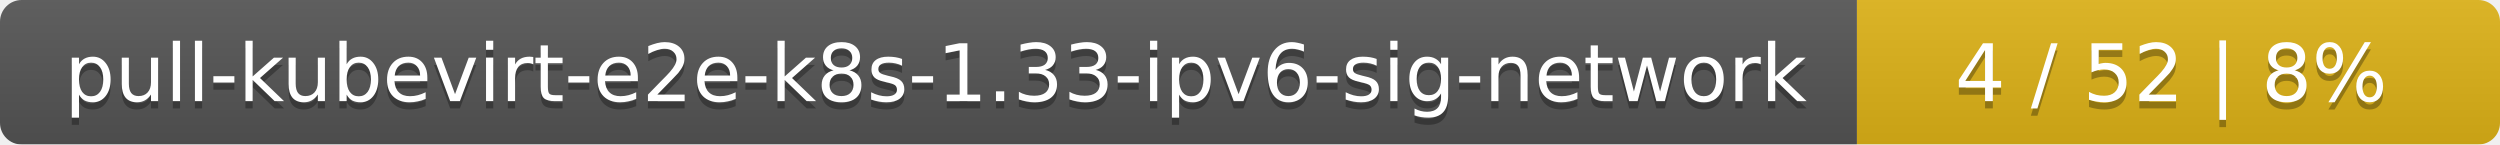
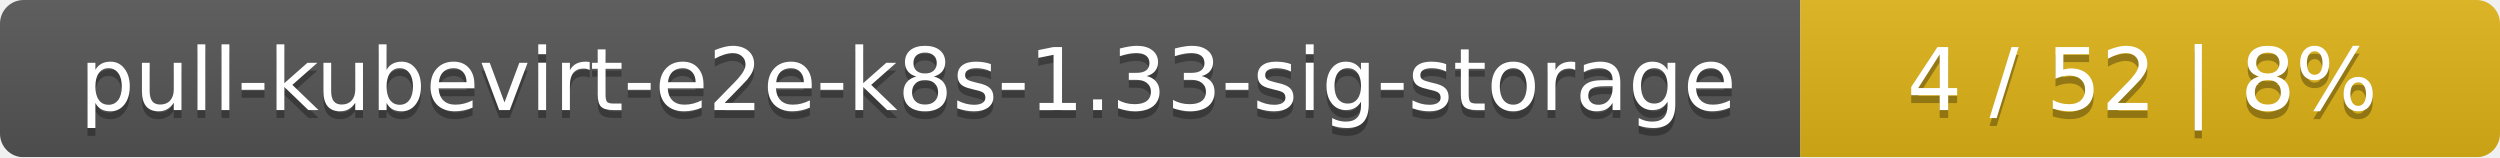
- <svg xmlns="http://www.w3.org/2000/svg" width="346" height="20">
+ <svg xmlns="http://www.w3.org/2000/svg" width="318" height="20">
  <linearGradient id="smooth" x2="0" y2="100%">
    <stop offset="0" stop-color="#bbb" stop-opacity=".1" />
    <stop offset="1" stop-opacity=".1" />
  </linearGradient>
  <mask id="round">
-     <rect width="346" height="20" rx="3" fill="#fff" />
+     <rect width="318" height="20" rx="3" fill="#fff" />
  </mask>
  <g mask="url(#round)">
-     <rect width="257" height="20" fill="#555" />
-     <rect x="257" width="89" height="20" fill="#dfb317" />
-     <rect width="346" height="20" fill="url(#smooth)" />
+     <rect width="229" height="20" fill="#555" />
+     <rect x="229" width="89" height="20" fill="#dfb317" />
+     <rect width="318" height="20" fill="url(#smooth)" />
  </g>
  <g fill="#fff" text-anchor="middle" font-family="DejaVu Sans,Verdana,Geneva,sans-serif" font-size="11">
-     <text x="129.5" y="15" fill="#010101" fill-opacity=".3">pull-kubevirt-e2e-k8s-1.33-ipv6-sig-network</text>
-     <text x="129.5" y="14">pull-kubevirt-e2e-k8s-1.33-ipv6-sig-network</text>
-     <text x="300.5" y="15" fill="#010101" fill-opacity=".3">4 / 52    |    8%</text>
-     <text x="300.5" y="14">4 / 52    |    8%</text>
+     <text x="115.5" y="15" fill="#010101" fill-opacity=".3">pull-kubevirt-e2e-k8s-1.33-sig-storage</text>
+     <text x="115.5" y="14">pull-kubevirt-e2e-k8s-1.33-sig-storage</text>
+     <text x="272.5" y="15" fill="#010101" fill-opacity=".3">4 / 52    |    8%</text>
+     <text x="272.5" y="14">4 / 52    |    8%</text>
  </g>
</svg>
